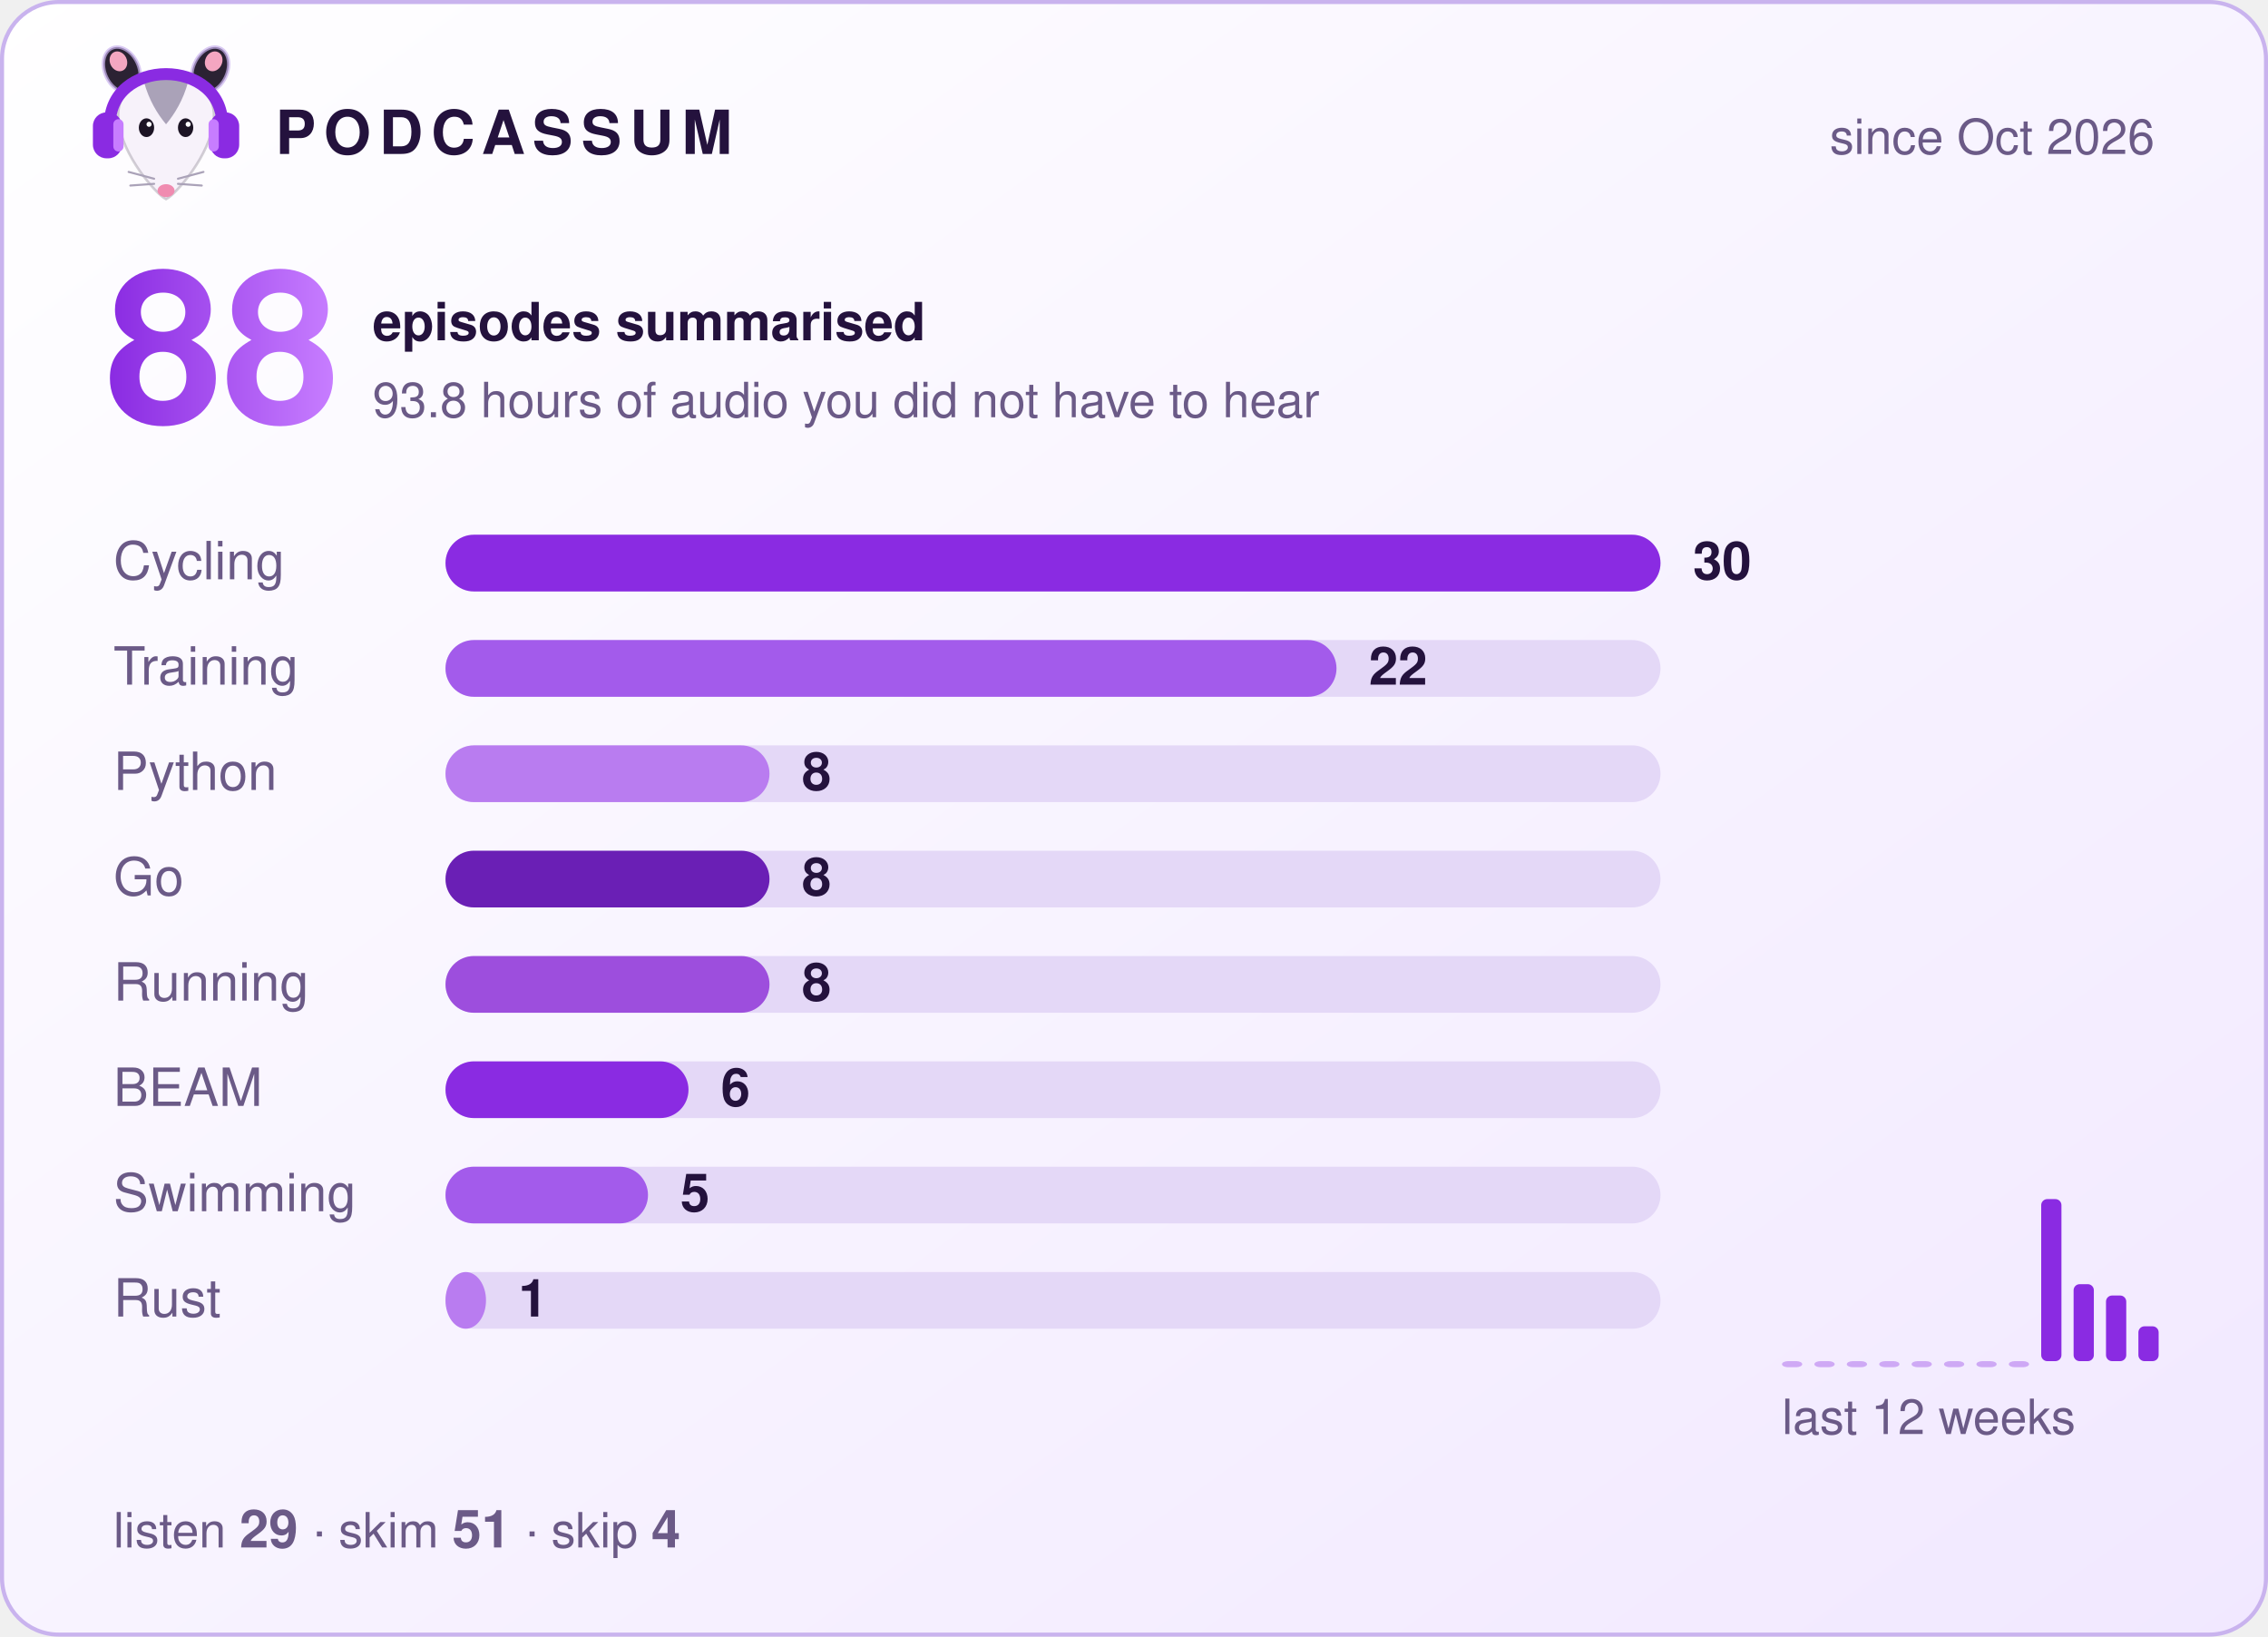
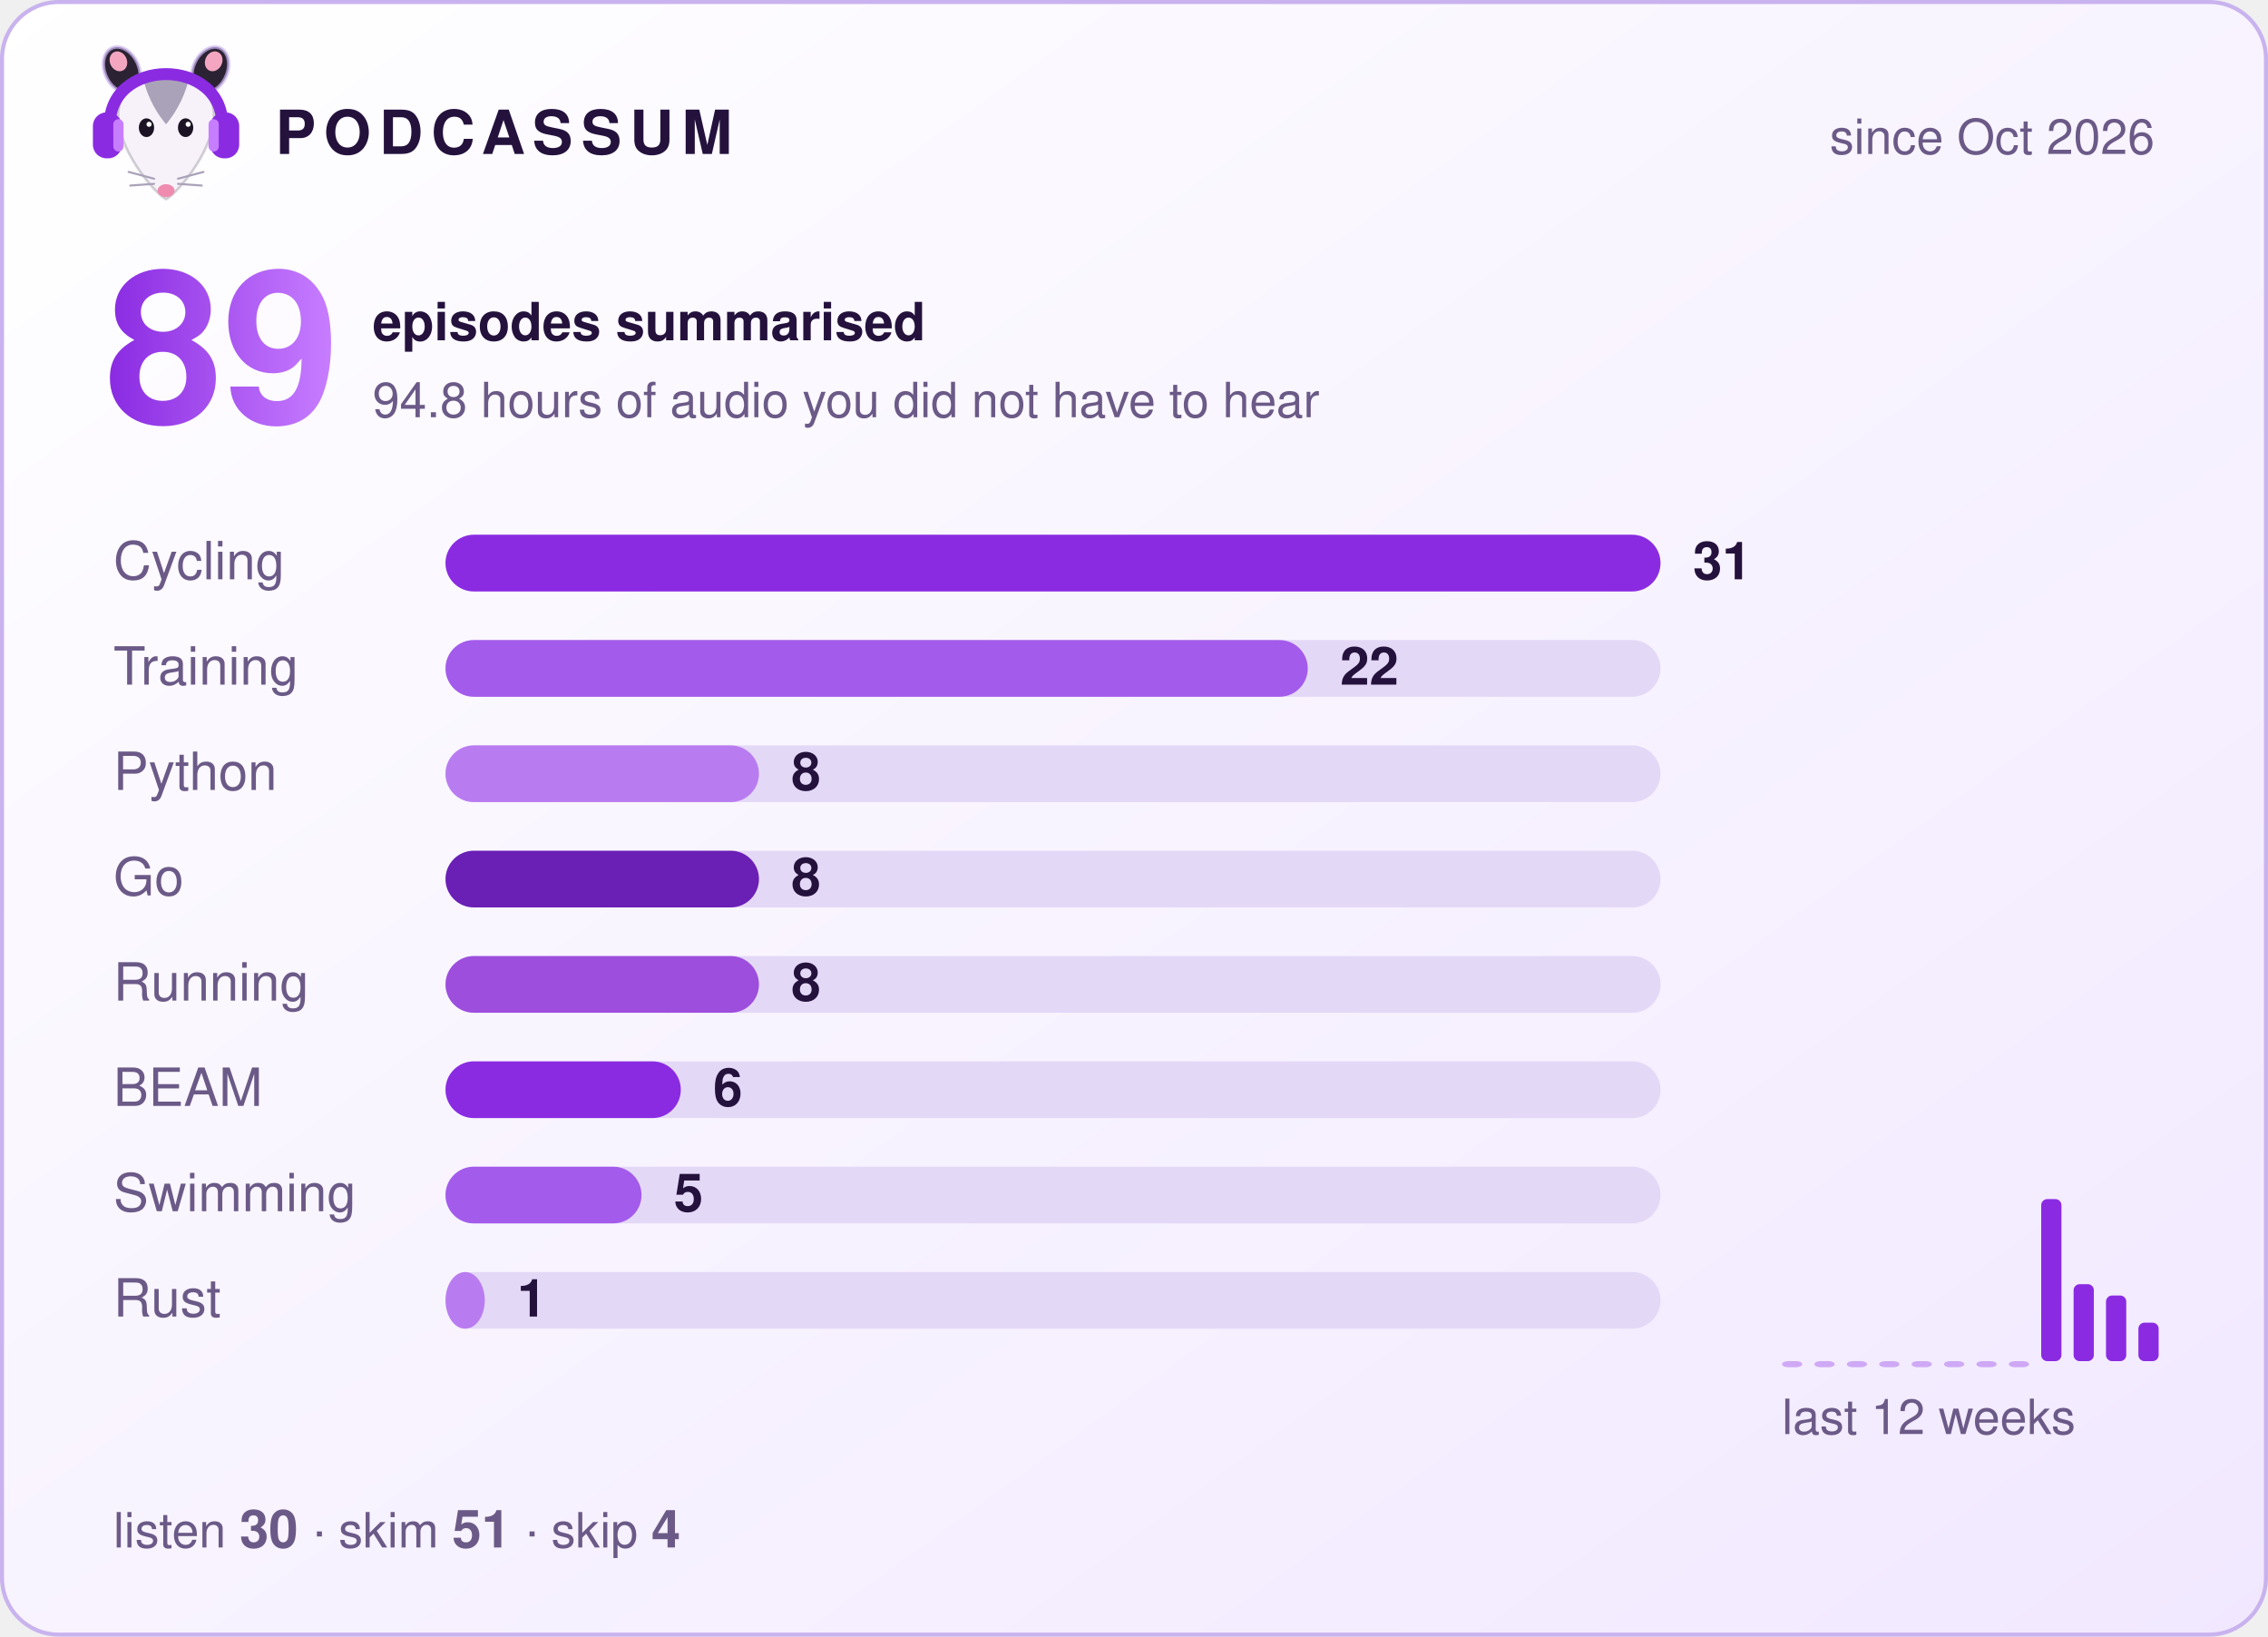
- <svg xmlns="http://www.w3.org/2000/svg" width="560" height="404" viewBox="0 0 560 404" role="img" aria-label="Podcassum: 88 episodes summarised">
+ <svg xmlns="http://www.w3.org/2000/svg" width="560" height="404" viewBox="0 0 560 404" role="img" aria-label="Podcassum: 89 episodes summarised">
  <defs>
    <linearGradient id="bg" x1="0" y1="0" x2="1" y2="1">
      <stop offset="0" stop-color="#ffffff" />
      <stop offset="1" stop-color="#f1e8ff" />
    </linearGradient>
    <linearGradient id="num" x1="0" y1="0" x2="1" y2="0">
      <stop offset="0" stop-color="#8A2BE2" />
      <stop offset="1" stop-color="#C77DFF" />
    </linearGradient>
  </defs>
  <style>
  text { font-family: -apple-system, "Segoe UI", Helvetica, Arial, sans-serif; fill: #24123d; }
  .title { font-size: 15px; font-weight: 700; letter-spacing: 2px; }
  .dim { font-size: 12px; fill: #6b5a87; }
  .big { font-size: 52px; font-weight: 800; fill: url(#num); }
  .label { font-size: 13px; fill: #6b5a87; }
  .count { font-size: 13px; font-weight: 700; }
  .bar { transform-box: fill-box; transform-origin: left; animation: grow 0.9s cubic-bezier(.2,.8,.2,1) both; }
  @keyframes grow { from { transform: scaleX(0); } to { transform: scaleX(1); } }
</style>
  <rect x="0.5" y="0.5" width="559" height="403" rx="14" fill="url(#bg)" stroke="#c9b3ee" />
  <g transform="translate(20,8) scale(0.42)">
    <ellipse cx="24" cy="22" rx="10" ry="14" transform="rotate(-25 24 22)" fill="#2b2233" stroke="#C9B3EE" stroke-opacity=".7" stroke-width="2" />
    <ellipse cx="76" cy="22" rx="10" ry="14" transform="rotate(25 76 22)" fill="#2b2233" stroke="#C9B3EE" stroke-opacity=".7" stroke-width="2" />
    <ellipse cx="22" cy="17" rx="5" ry="6" transform="rotate(-25 22 17)" fill="#f4a6c1" />
    <ellipse cx="78" cy="17" rx="5" ry="6" transform="rotate(25 78 17)" fill="#f4a6c1" />
    <path d="M50 98 C44 95 24 72 22 52 C20 34 35 26 50 26 C65 26 80 34 78 52 C76 72 56 95 50 98 Z" fill="#f7f2fa" stroke="#2b2233" stroke-opacity=".2" stroke-width="1.5" />
    <path d="M37 29 C43 24 57 24 63 29 C60 40 55 48 50 54 C45 48 40 40 37 29 Z" fill="#aaa2b8" />
    <ellipse cx="38.5" cy="56" rx="4.5" ry="5.5" fill="#1c1424" />
    <ellipse cx="61.5" cy="56" rx="4.5" ry="5.5" fill="#1c1424" />
    <circle cx="40" cy="54" r="1.5" fill="#fff" />
    <circle cx="63" cy="54" r="1.5" fill="#fff" />
    <ellipse cx="50" cy="93" rx="5" ry="3.8" fill="#f08bb0" />
    <g stroke="#aaa2b8" stroke-width="1.2" stroke-linecap="round">
      <path d="M43 86 L28 82 M43 89 L29 90 M57 86 L72 82 M57 89 L71 90" />
    </g>
    <path d="M17 56 C15 14 85 14 83 56" fill="none" stroke="#8A2BE2" stroke-width="7" stroke-linecap="round" />
    <rect x="7" y="47" width="17" height="27" rx="8" fill="#8A2BE2" />
    <rect x="76" y="47" width="17" height="27" rx="8" fill="#8A2BE2" />
    <rect x="19" y="51" width="6" height="19" rx="3" fill="#C77DFF" />
    <rect x="75" y="51" width="6" height="19" rx="3" fill="#C77DFF" />
  </g>
  <text x="68" y="38" class="title">PODCASSUM</text>
  <text x="532" y="38" class="dim" text-anchor="end">since Oct 2026</text>
-   <text x="26" y="104" class="big">88</text>
+   <text x="26" y="104" class="big">89</text>
  <text x="92" y="84" class="count">episodes summarised</text>
-   <text x="92" y="103" class="dim">93.8 hours of audio you did not have to hear</text>
+   <text x="92" y="103" class="dim">94.8 hours of audio you did not have to hear</text>
  <text x="28" y="143" class="label">Cycling</text>
  <rect x="110" y="132" width="300" height="14" rx="7" fill="#e4d8f7" />
  <rect x="110" y="132" width="300.0" height="14" rx="7" fill="#8A2BE2" class="bar" style="animation-delay:0.00s" />
-   <text x="418.0" y="143" class="count">30</text>
+   <text x="418.0" y="143" class="count">31</text>
  <text x="28" y="169" class="label">Training</text>
  <rect x="110" y="158" width="300" height="14" rx="7" fill="#e4d8f7" />
-   <rect x="110" y="158" width="220.0" height="14" rx="7" fill="#A35BEB" class="bar" style="animation-delay:0.15s" />
-   <text x="338.0" y="169" class="count">22</text>
+   <rect x="110" y="158" width="212.9" height="14" rx="7" fill="#A35BEB" class="bar" style="animation-delay:0.15s" />
+   <text x="330.9" y="169" class="count">22</text>
  <text x="28" y="195" class="label">Python</text>
  <rect x="110" y="184" width="300" height="14" rx="7" fill="#e4d8f7" />
-   <rect x="110" y="184" width="80.0" height="14" rx="7" fill="#B97CF0" class="bar" style="animation-delay:0.30s" />
-   <text x="198.0" y="195" class="count">8</text>
+   <rect x="110" y="184" width="77.4" height="14" rx="7" fill="#B97CF0" class="bar" style="animation-delay:0.30s" />
+   <text x="195.4" y="195" class="count">8</text>
  <text x="28" y="221" class="label">Go</text>
  <rect x="110" y="210" width="300" height="14" rx="7" fill="#e4d8f7" />
-   <rect x="110" y="210" width="80.0" height="14" rx="7" fill="#6A1FB5" class="bar" style="animation-delay:0.45s" />
-   <text x="198.0" y="221" class="count">8</text>
+   <rect x="110" y="210" width="77.4" height="14" rx="7" fill="#6A1FB5" class="bar" style="animation-delay:0.45s" />
+   <text x="195.4" y="221" class="count">8</text>
  <text x="28" y="247" class="label">Running</text>
  <rect x="110" y="236" width="300" height="14" rx="7" fill="#e4d8f7" />
-   <rect x="110" y="236" width="80.0" height="14" rx="7" fill="#9D4EDD" class="bar" style="animation-delay:0.60s" />
-   <text x="198.0" y="247" class="count">8</text>
+   <rect x="110" y="236" width="77.4" height="14" rx="7" fill="#9D4EDD" class="bar" style="animation-delay:0.60s" />
+   <text x="195.4" y="247" class="count">8</text>
  <text x="28" y="273" class="label">BEAM</text>
  <rect x="110" y="262" width="300" height="14" rx="7" fill="#e4d8f7" />
-   <rect x="110" y="262" width="60.0" height="14" rx="7" fill="#8A2BE2" class="bar" style="animation-delay:0.75s" />
-   <text x="178.0" y="273" class="count">6</text>
+   <rect x="110" y="262" width="58.1" height="14" rx="7" fill="#8A2BE2" class="bar" style="animation-delay:0.75s" />
+   <text x="176.1" y="273" class="count">6</text>
  <text x="28" y="299" class="label">Swimming</text>
  <rect x="110" y="288" width="300" height="14" rx="7" fill="#e4d8f7" />
-   <rect x="110" y="288" width="50.0" height="14" rx="7" fill="#A35BEB" class="bar" style="animation-delay:0.90s" />
-   <text x="168.0" y="299" class="count">5</text>
+   <rect x="110" y="288" width="48.4" height="14" rx="7" fill="#A35BEB" class="bar" style="animation-delay:0.90s" />
+   <text x="166.4" y="299" class="count">5</text>
  <text x="28" y="325" class="label">Rust</text>
  <rect x="110" y="314" width="300" height="14" rx="7" fill="#e4d8f7" />
-   <rect x="110" y="314" width="10.0" height="14" rx="7" fill="#B97CF0" class="bar" style="animation-delay:1.05s" />
-   <text x="128.0" y="325" class="count">1</text>
+   <rect x="110" y="314" width="9.7" height="14" rx="7" fill="#B97CF0" class="bar" style="animation-delay:1.05s" />
+   <text x="127.7" y="325" class="count">1</text>
  <rect x="440" y="336.0" width="5" height="1.5" rx="1.5" fill="#8A2BE2" opacity="0.35" />
  <rect x="448" y="336.0" width="5" height="1.5" rx="1.5" fill="#8A2BE2" opacity="0.35" />
  <rect x="456" y="336.0" width="5" height="1.5" rx="1.5" fill="#8A2BE2" opacity="0.35" />
  <rect x="464" y="336.0" width="5" height="1.5" rx="1.5" fill="#8A2BE2" opacity="0.35" />
  <rect x="472" y="336.0" width="5" height="1.5" rx="1.5" fill="#8A2BE2" opacity="0.35" />
  <rect x="480" y="336.0" width="5" height="1.5" rx="1.5" fill="#8A2BE2" opacity="0.35" />
  <rect x="488" y="336.0" width="5" height="1.5" rx="1.5" fill="#8A2BE2" opacity="0.35" />
  <rect x="496" y="336.0" width="5" height="1.5" rx="1.5" fill="#8A2BE2" opacity="0.35" />
  <rect x="504" y="296.0" width="5" height="40.0" rx="1.5" fill="#8A2BE2" opacity="1" />
  <rect x="512" y="317.0" width="5" height="19.0" rx="1.5" fill="#8A2BE2" opacity="1" />
  <rect x="520" y="319.8" width="5" height="16.2" rx="1.5" fill="#8A2BE2" opacity="1" />
-   <rect x="528" y="327.4" width="5" height="8.6" rx="1.5" fill="#8A2BE2" opacity="1" />
+   <rect x="528" y="326.5" width="5" height="9.5" rx="1.5" fill="#8A2BE2" opacity="1" />
  <text x="440" y="354" class="dim">last 12 weeks</text>
-   <text x="28" y="382" class="dim">listen <tspan class="count">29</tspan>  ·  skim <tspan class="count">51</tspan>  ·  skip <tspan class="count">4</tspan>
+   <text x="28" y="382" class="dim">listen <tspan class="count">30</tspan>  ·  skim <tspan class="count">51</tspan>  ·  skip <tspan class="count">4</tspan>
  </text>
</svg>
